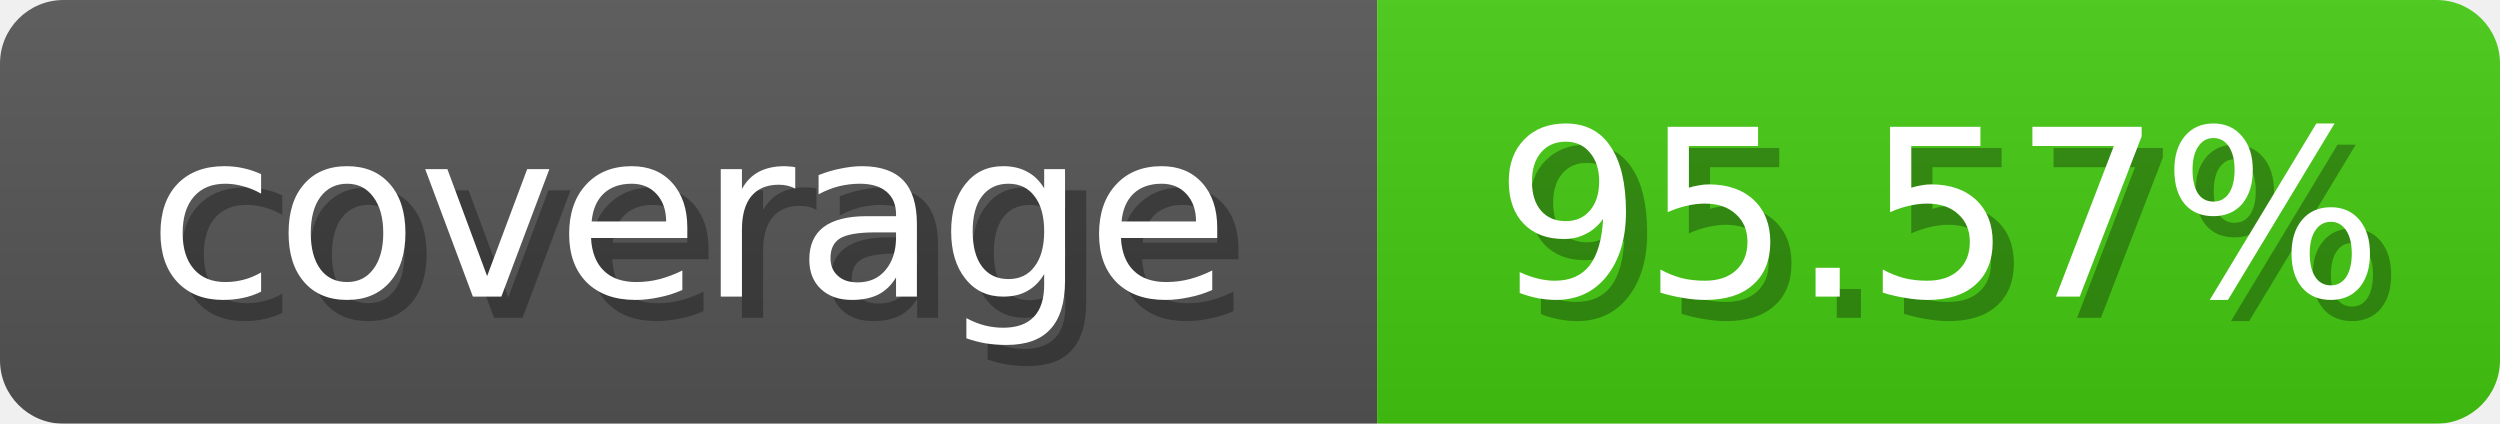
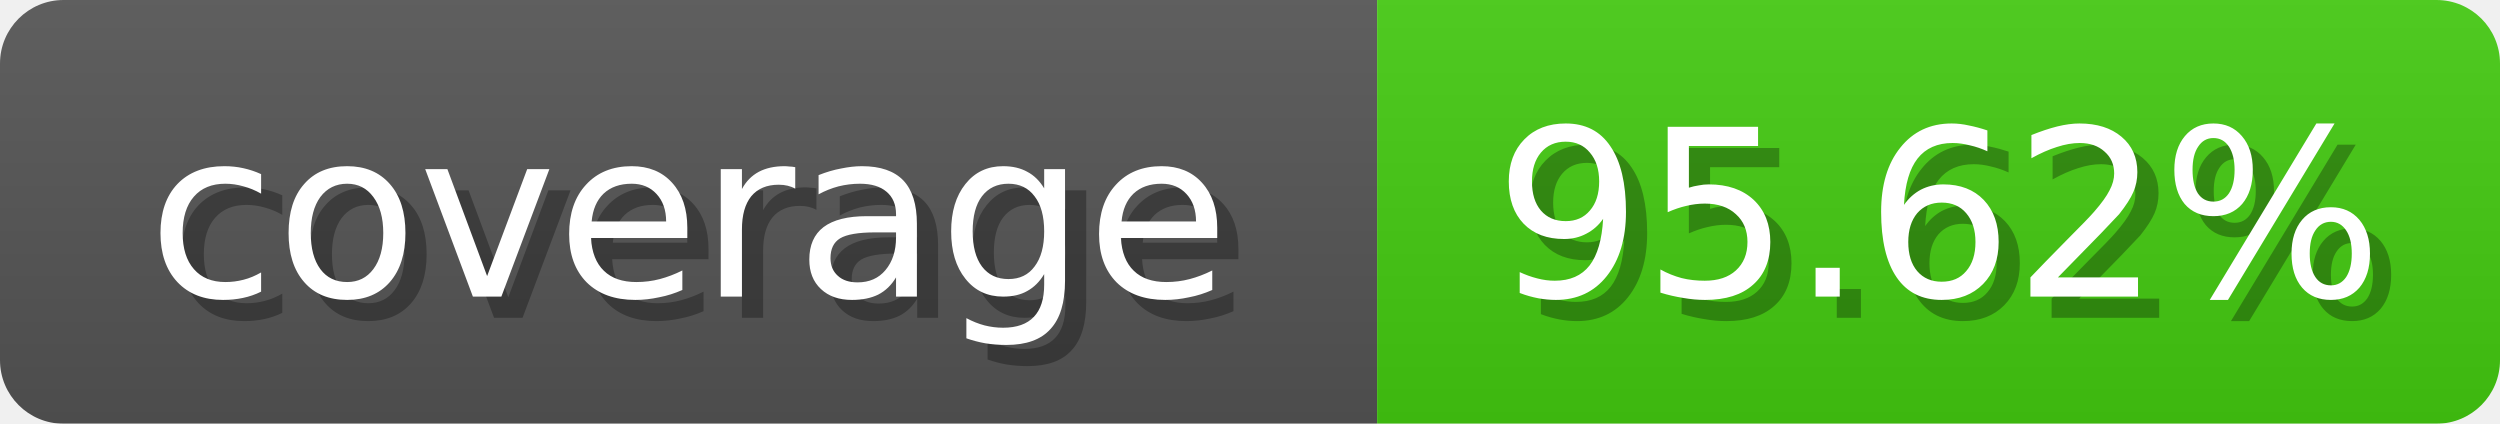
<svg xmlns="http://www.w3.org/2000/svg" width="118" height="20">
  <linearGradient id="b" x2="0" y2="100%">
    <stop offset="0" stop-color="#bbb" stop-opacity=".1" />
    <stop offset="1" stop-opacity=".1" />
  </linearGradient>
  <mask id="anybadge_1">
    <rect width="118" height="20" rx="3" fill="#fff" />
  </mask>
  <g mask="url(#anybadge_1)">
    <path fill="#555" d="M0 0h65v20H0z" />
    <path fill="#4c1" d="M65 0h53v20H65z" />
    <path fill="url(#b)" d="M0 0h118v20H0z" />
  </g>
  <g fill="#fff" text-anchor="middle" font-family="DejaVu Sans,Verdana,Geneva,sans-serif" font-size="11">
    <text x="33.5" y="15" fill="#010101" fill-opacity=".3">coverage</text>
    <text x="32.5" y="14">coverage</text>
  </g>
  <g fill="#fff" text-anchor="middle" font-family="DejaVu Sans,Verdana,Geneva,sans-serif" font-size="11">
-     <text x="92.5" y="15" fill="#010101" fill-opacity=".3">95.57%</text>
-     <text x="91.5" y="14">95.57%</text>
+     <text x="92.5" y="15" fill="#010101" fill-opacity=".3">95.62%</text>
+     <text x="91.5" y="14">95.62%</text>
  </g>
</svg>
